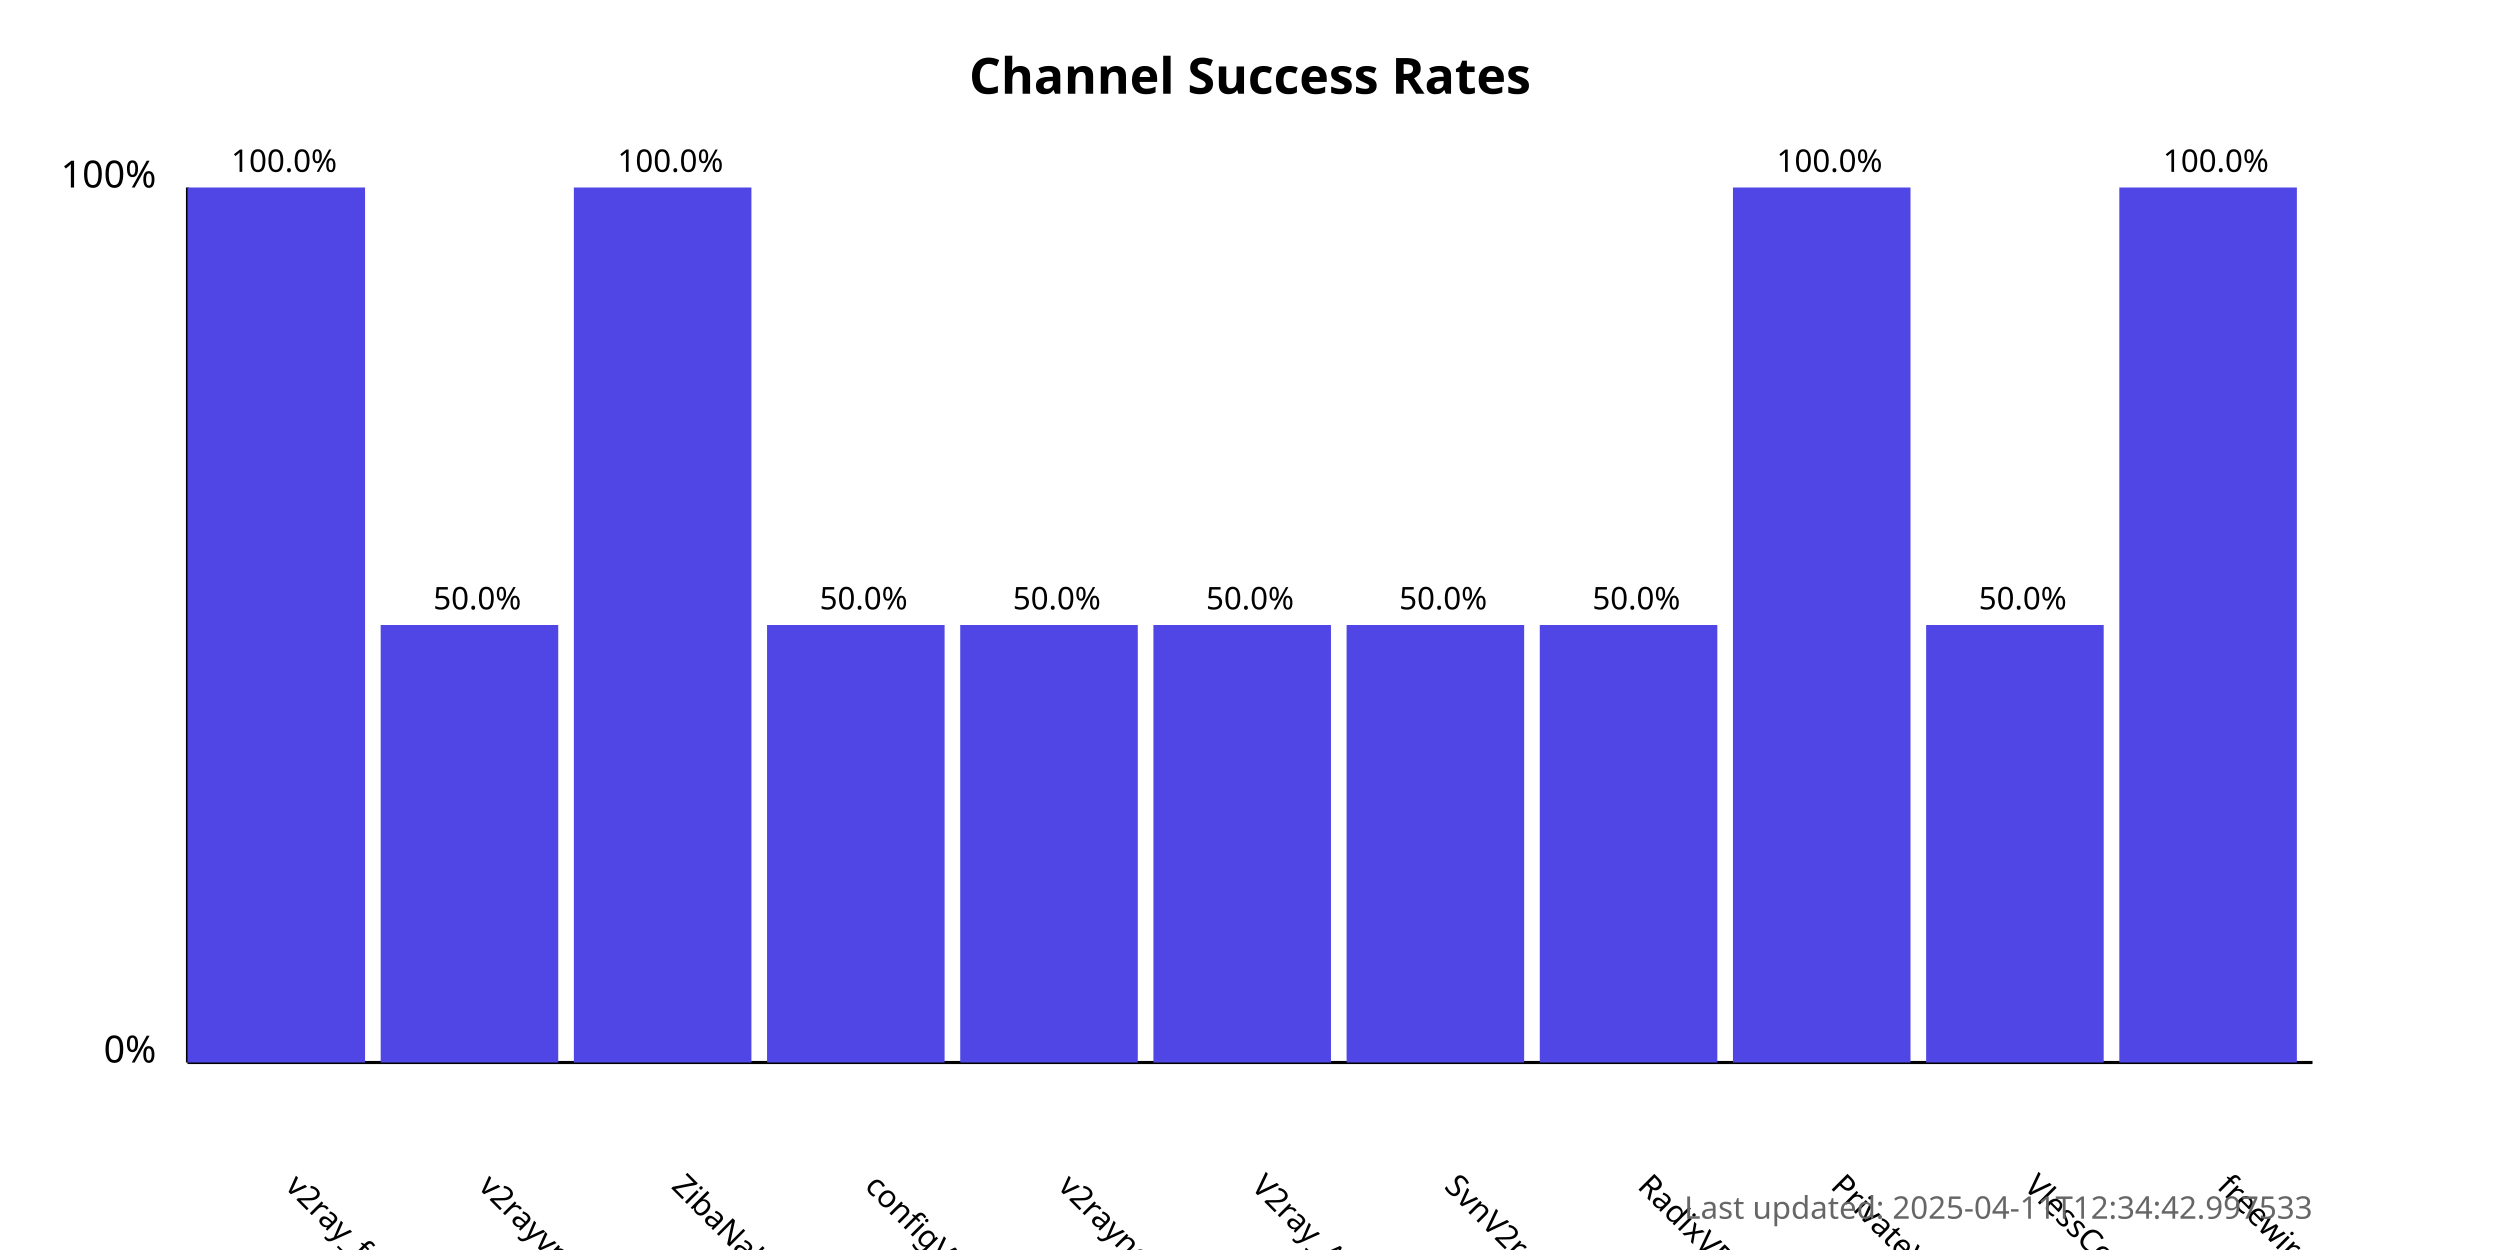
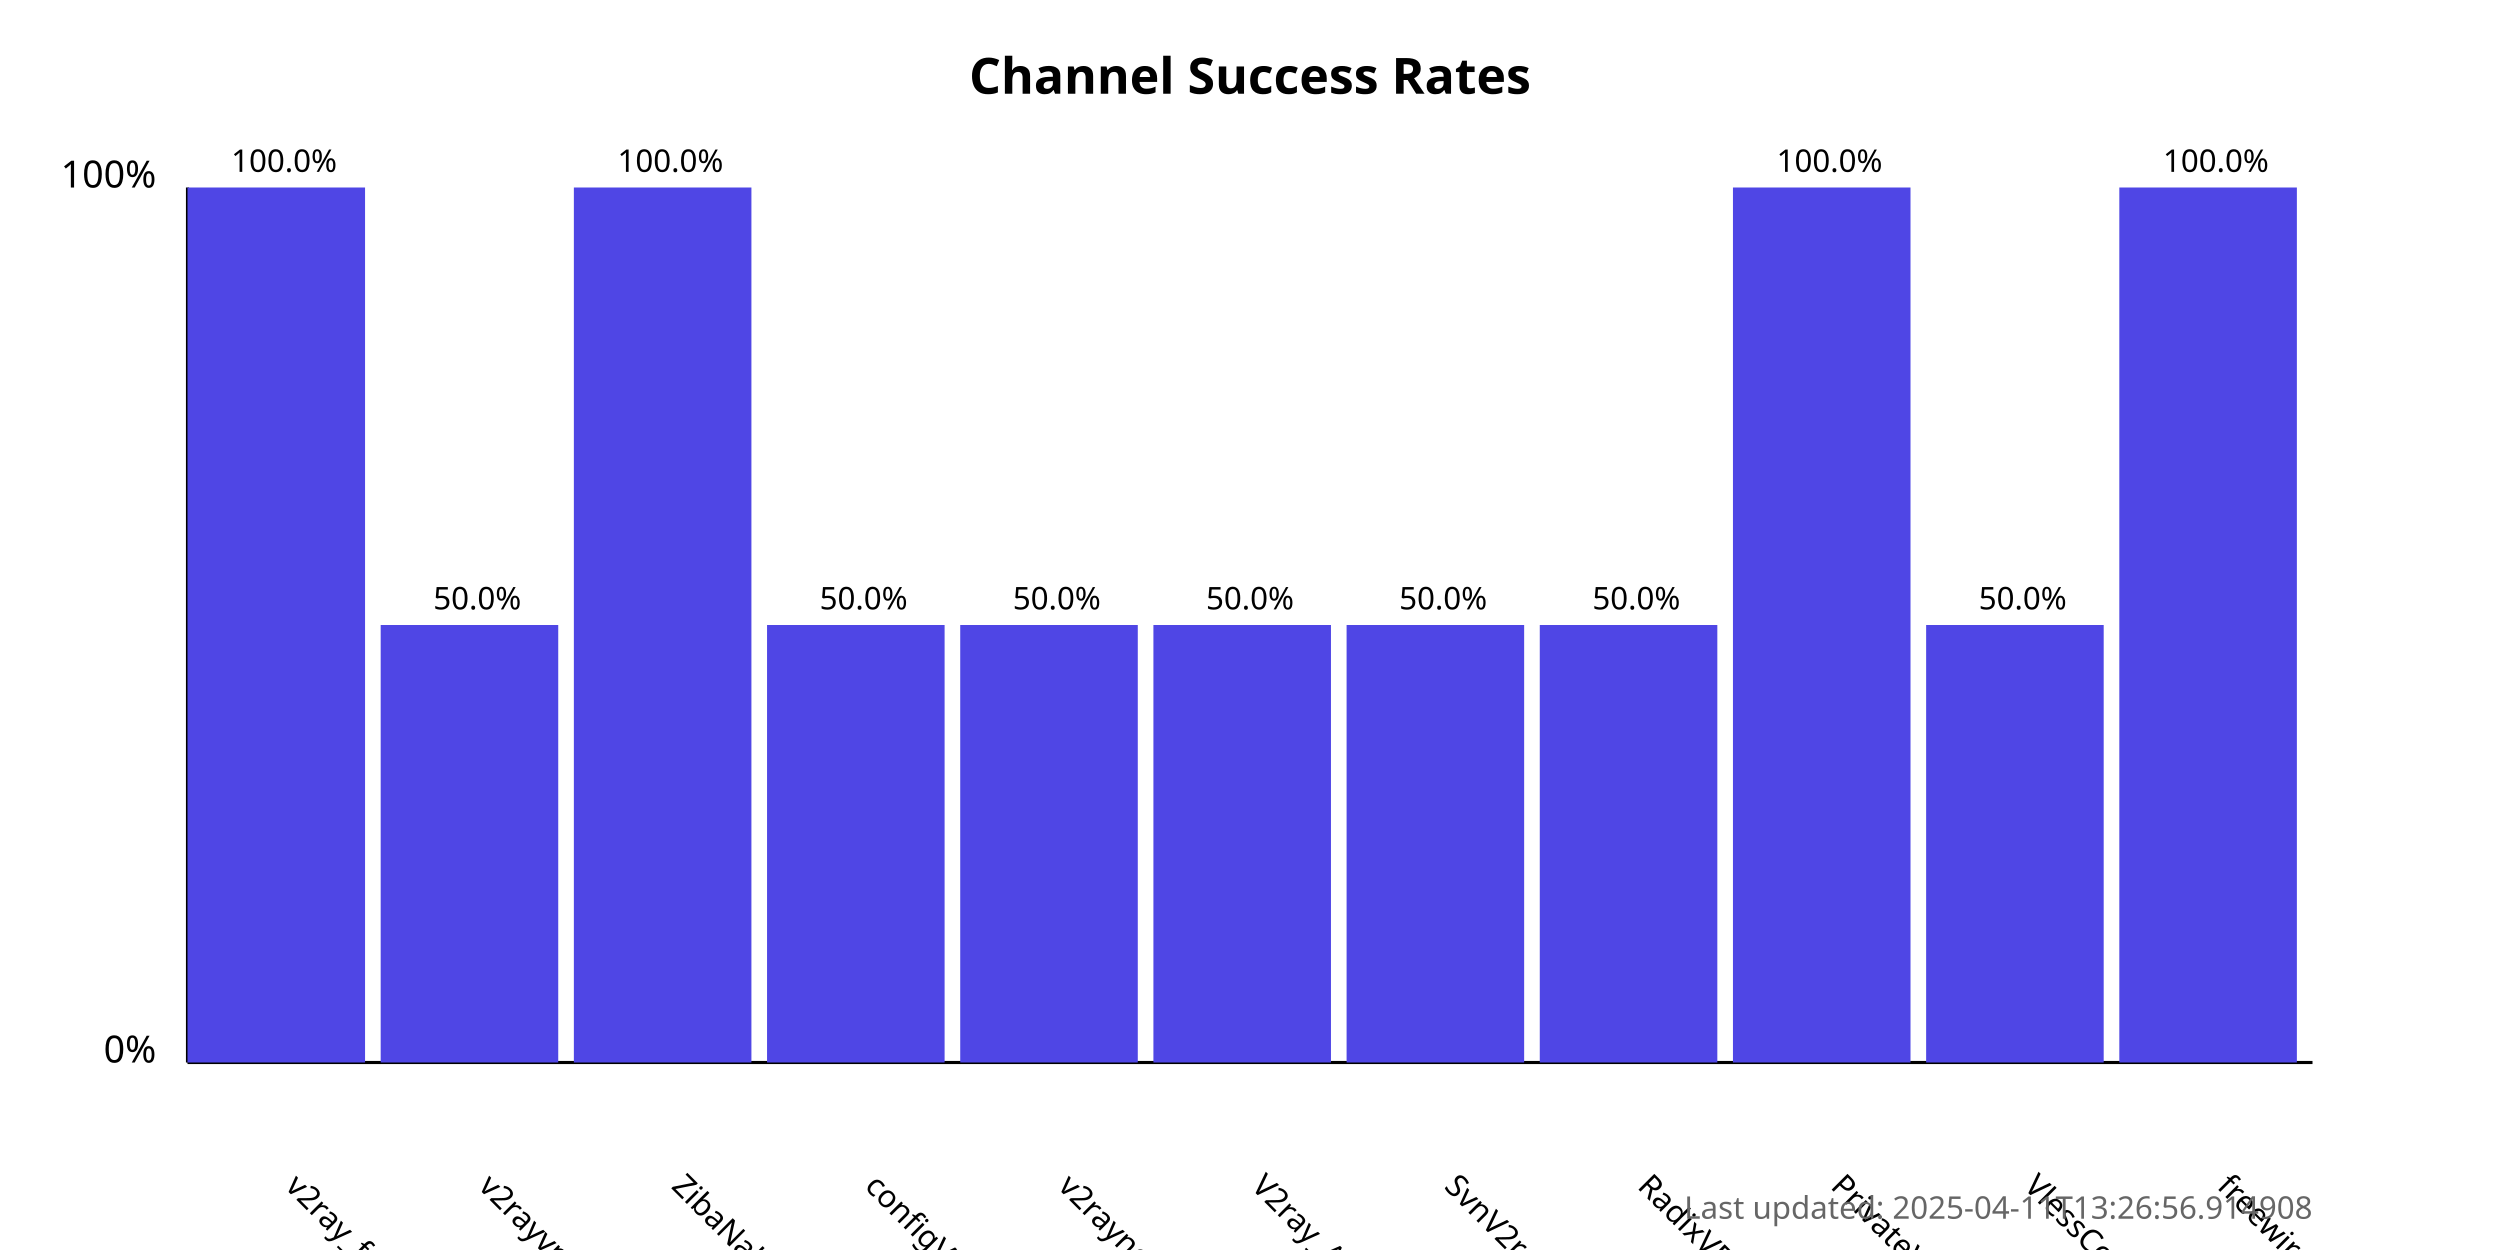
<svg xmlns="http://www.w3.org/2000/svg" width="800" height="400">
  <style>
            .chart-title { font: bold 16px sans-serif; }
            .axis-label { font: 12px sans-serif; }
            .tick-label { font: 10px sans-serif; }
            .bar { fill: #4f46e5; }
            .bar:hover { fill: #6366f1; }
            .timestamp { font: 10px sans-serif; fill: #666; }
        </style>
  <text x="400.0" y="30" text-anchor="middle" class="chart-title">
            Channel Success Rates
        </text>
  <line x1="60" y1="340" x2="60" y2="60" stroke="black" stroke-width="1" />
  <line x1="60" y1="340" x2="740" y2="340" stroke="black" stroke-width="1" />
  <text x="50" y="340" text-anchor="end" class="axis-label">0%</text>
  <text x="50" y="60" text-anchor="end" class="axis-label">100%</text>
  <g>
    <rect x="60" y="60.0" width="56.818" height="280.0" class="bar" />
    <text x="90.909" y="380" transform="rotate(45, 90.90909, 380)" text-anchor="start" class="tick-label">
                v2ray_free_conf
            </text>
    <text x="90.909" y="55.0" text-anchor="middle" class="tick-label">
                100.0%
            </text>
  </g>
  <g>
    <rect x="121.818" y="200.0" width="56.818" height="140.0" class="bar" />
    <text x="152.727" y="380" transform="rotate(45, 152.7273, 380)" text-anchor="start" class="tick-label">
                v2rayvpno
            </text>
    <text x="152.727" y="195.0" text-anchor="middle" class="tick-label">
                50.0%
            </text>
  </g>
  <g>
    <rect x="183.636" y="60.0" width="56.818" height="280.0" class="bar" />
    <text x="214.545" y="380" transform="rotate(45, 214.5455, 380)" text-anchor="start" class="tick-label">
                ZibaNabz
            </text>
    <text x="214.545" y="55.0" text-anchor="middle" class="tick-label">
                100.0%
            </text>
  </g>
  <g>
    <rect x="245.455" y="200.0" width="56.818" height="140.0" class="bar" />
    <text x="276.364" y="380" transform="rotate(45, 276.3636, 380)" text-anchor="start" class="tick-label">
                configV2rayForFree
            </text>
    <text x="276.364" y="195.0" text-anchor="middle" class="tick-label">
                50.0%
            </text>
  </g>
  <g>
    <rect x="307.273" y="200.0" width="56.818" height="140.0" class="bar" />
    <text x="338.182" y="380" transform="rotate(45, 338.1818, 380)" text-anchor="start" class="tick-label">
                v2rayngvpn
            </text>
    <text x="338.182" y="195.0" text-anchor="middle" class="tick-label">
                50.0%
            </text>
  </g>
  <g>
    <rect x="369.091" y="200.0" width="56.818" height="140.0" class="bar" />
    <text x="400.0" y="380" transform="rotate(45, 400.0, 380)" text-anchor="start" class="tick-label">
                V2ray_Alpha
            </text>
    <text x="400.0" y="195.0" text-anchor="middle" class="tick-label">
                50.0%
            </text>
  </g>
  <g>
    <rect x="430.909" y="200.0" width="56.818" height="140.0" class="bar" />
    <text x="461.818" y="380" transform="rotate(45, 461.8182, 380)" text-anchor="start" class="tick-label">
                SvnV2ray
            </text>
    <text x="461.818" y="195.0" text-anchor="middle" class="tick-label">
                50.0%
            </text>
  </g>
  <g>
    <rect x="492.727" y="200.0" width="56.818" height="140.0" class="bar" />
    <text x="523.636" y="380" transform="rotate(45, 523.6364, 380)" text-anchor="start" class="tick-label">
                RadixVPN
            </text>
    <text x="523.636" y="195.0" text-anchor="middle" class="tick-label">
                50.0%
            </text>
  </g>
  <g>
    <rect x="554.545" y="60.0" width="56.818" height="280.0" class="bar" />
    <text x="585.455" y="380" transform="rotate(45, 585.4545, 380)" text-anchor="start" class="tick-label">
                PrivateVPNs
            </text>
    <text x="585.455" y="55.0" text-anchor="middle" class="tick-label">
                100.0%
            </text>
  </g>
  <g>
    <rect x="616.364" y="200.0" width="56.818" height="140.0" class="bar" />
    <text x="647.273" y="380" transform="rotate(45, 647.2727, 380)" text-anchor="start" class="tick-label">
                VlessConfig
            </text>
    <text x="647.273" y="195.0" text-anchor="middle" class="tick-label">
                50.0%
            </text>
  </g>
  <g>
    <rect x="678.182" y="60.0" width="56.818" height="280.0" class="bar" />
    <text x="709.091" y="380" transform="rotate(45, 709.0909, 380)" text-anchor="start" class="tick-label">
                freewireguard
            </text>
    <text x="709.091" y="55.0" text-anchor="middle" class="tick-label">
                100.0%
            </text>
  </g>
  <text x="740" y="390" text-anchor="end" class="timestamp">
-             Last updated: 2025-04-11T12:34:42.997533
+             Last updated: 2025-04-11T13:26:56.914908
        </text>
</svg>
